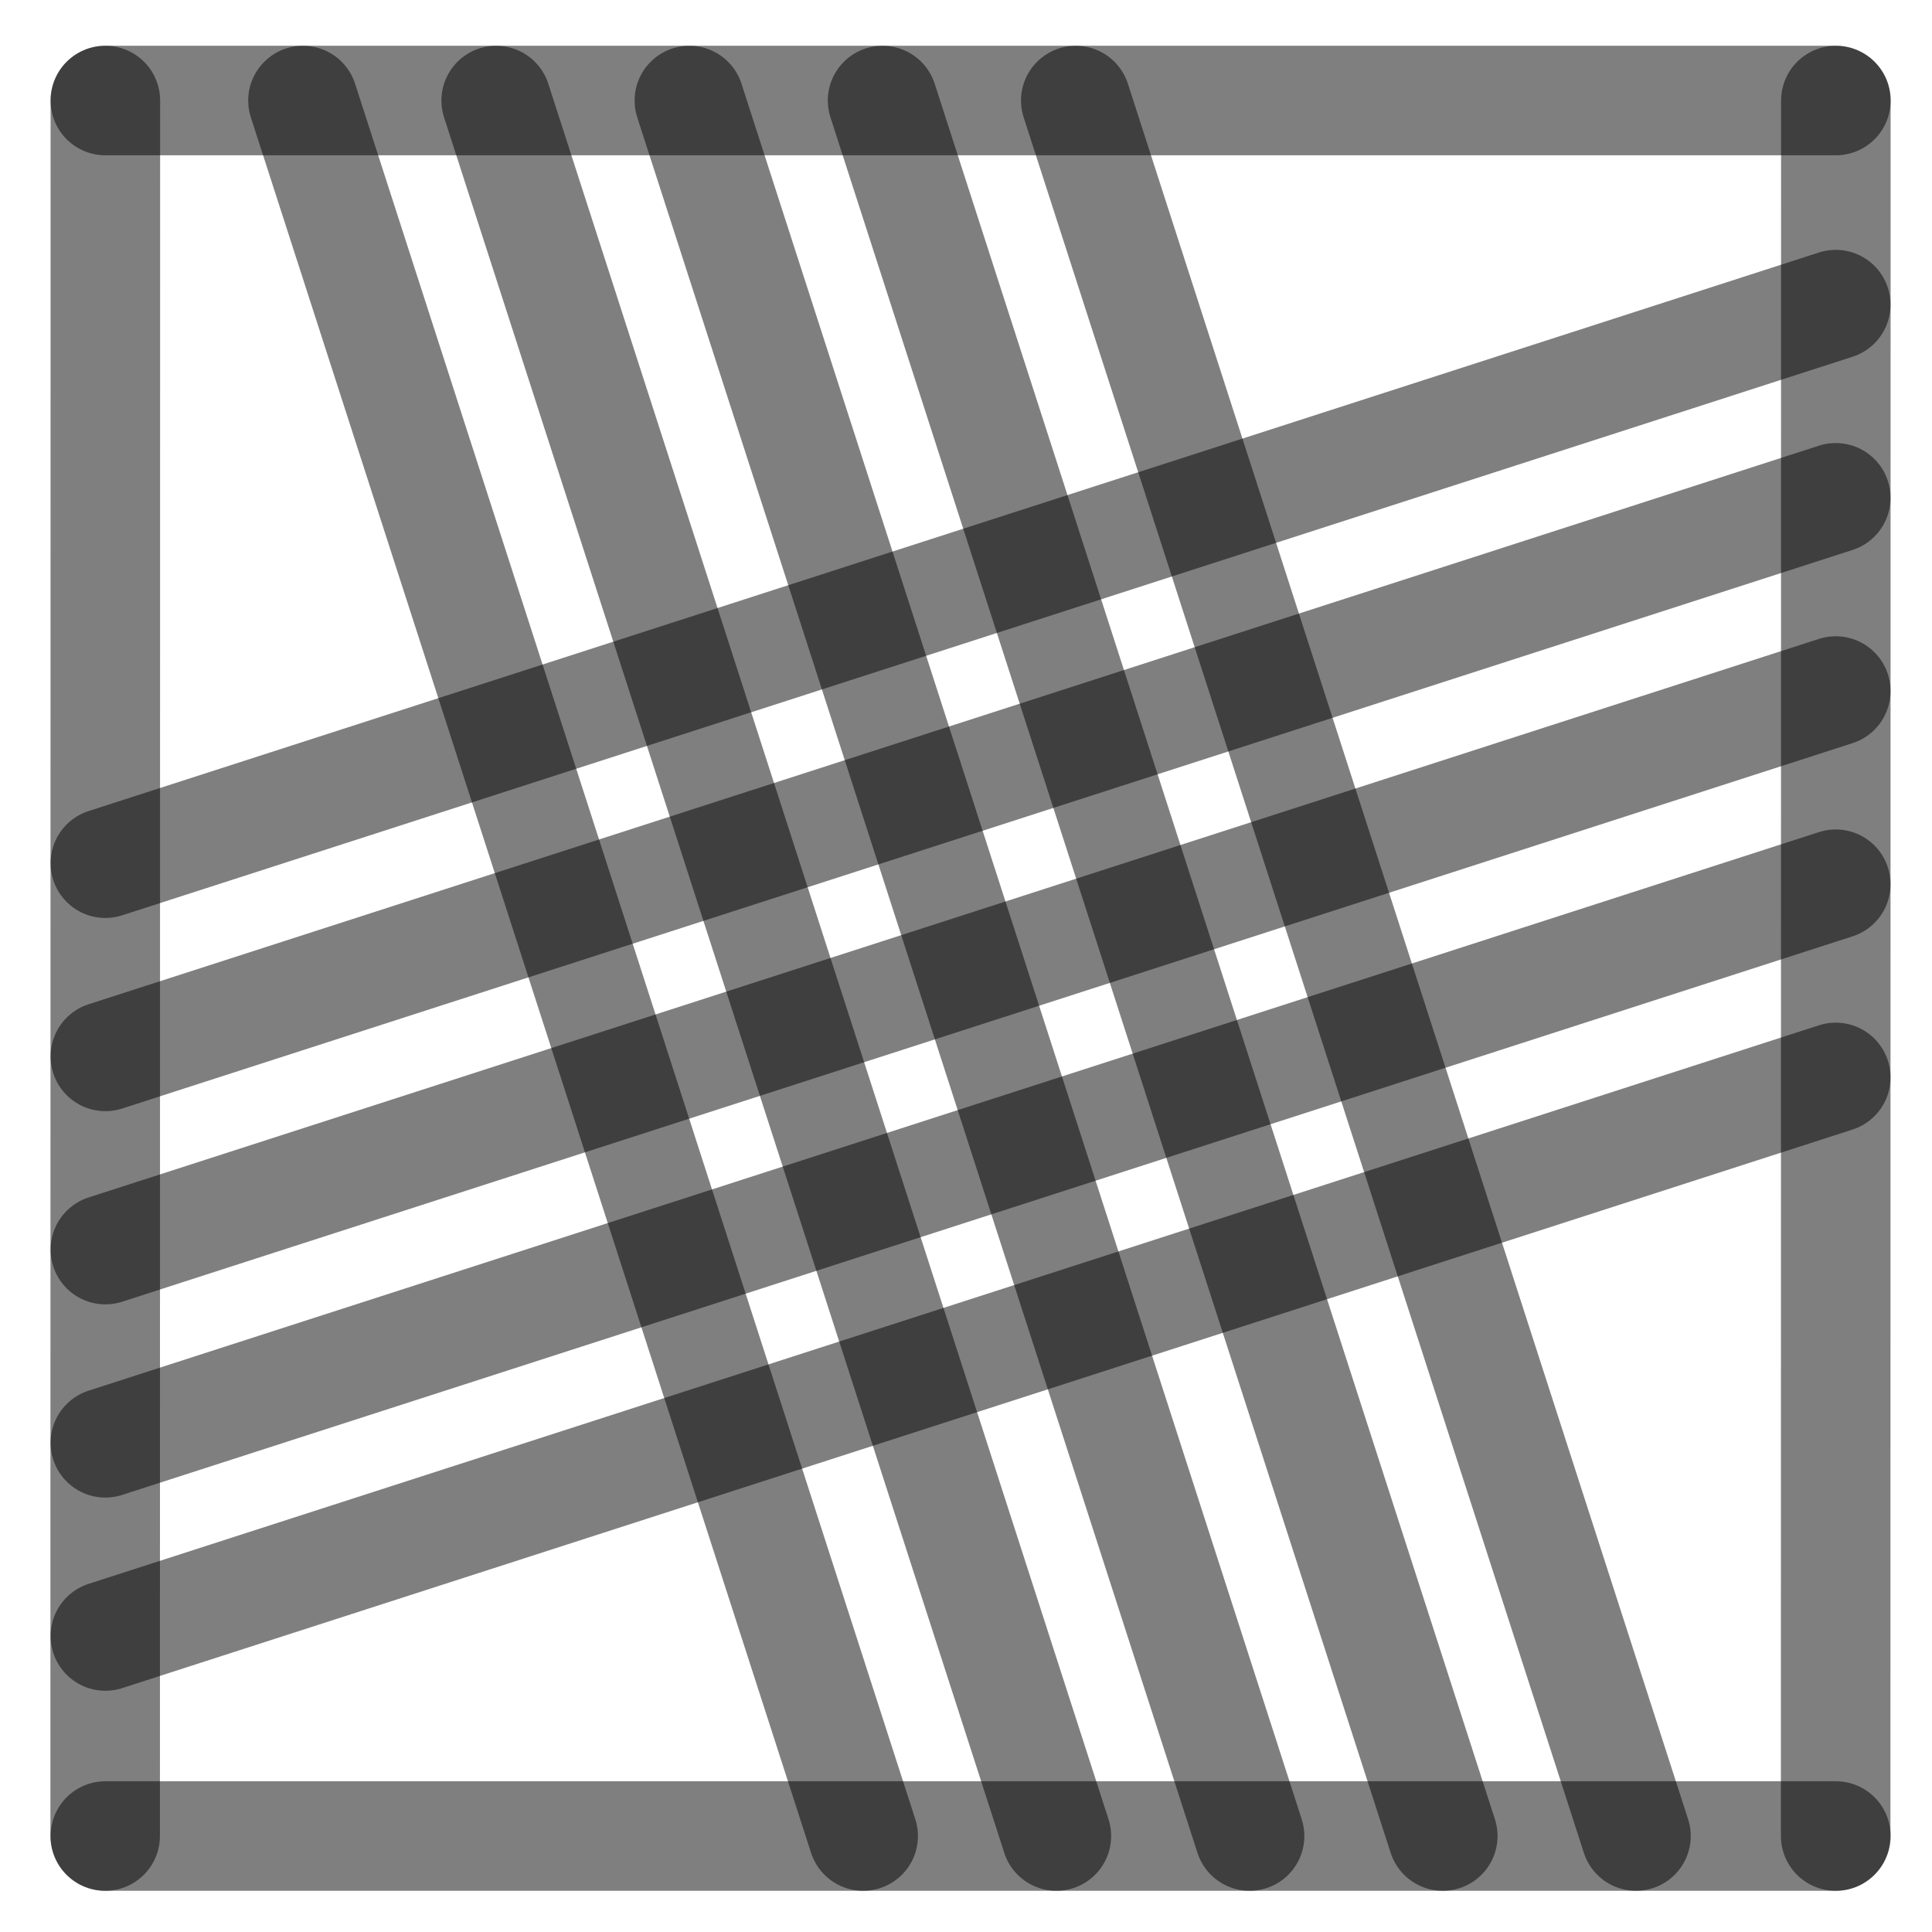
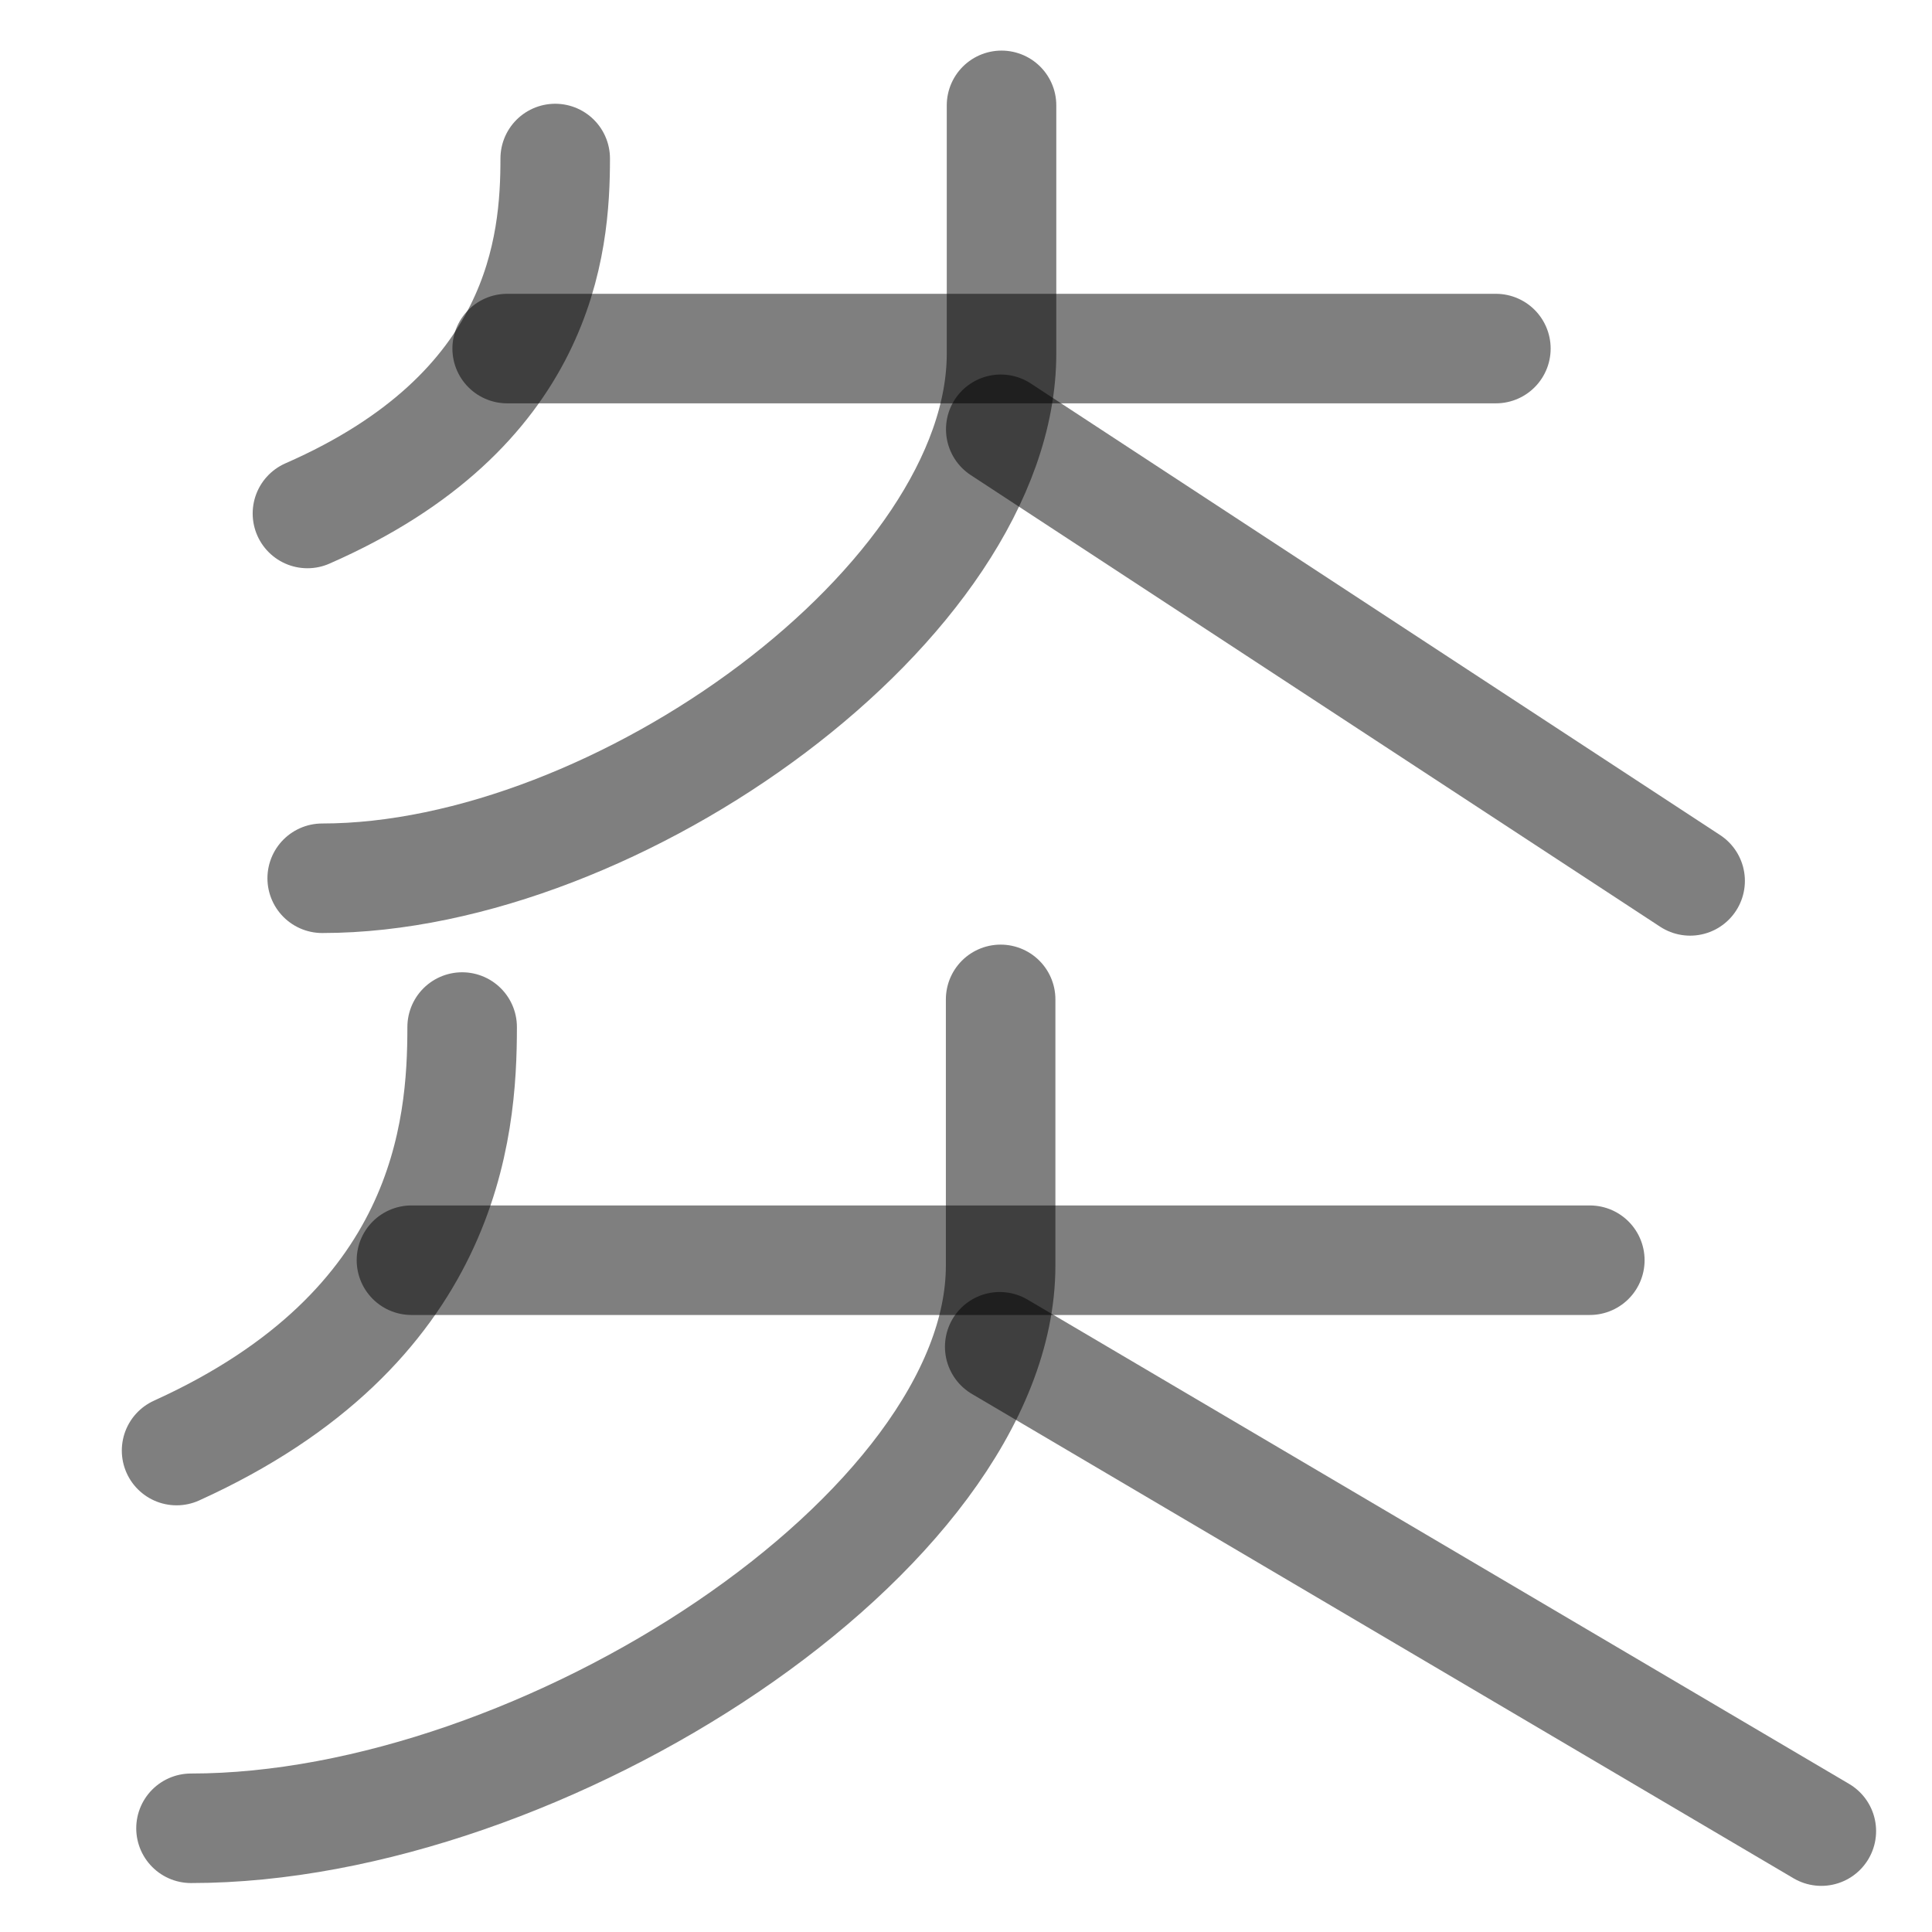
<svg xmlns="http://www.w3.org/2000/svg" width="1000" height="1000" viewBox="0 0 264.583 264.583" version="1.1" id="svg5">
  <defs id="defs2" />
-   <path style="fill:#000000;fill-opacity:1;stroke:#000000;stroke-width:15;stroke-linecap:round;stroke-linejoin:round;stroke-dasharray:none;stroke-opacity:0.5" d="M 251.403,94.634 14.429,171.129" id="path2443" />
-   <path style="fill:#000000;fill-opacity:1;stroke:#000000;stroke-width:15;stroke-linecap:round;stroke-linejoin:round;stroke-dasharray:none;stroke-opacity:0.5" d="M 118.211,251.44 41.49,13.768" id="path409" />
-   <path style="fill:#000000;fill-opacity:1;stroke:#000000;stroke-width:15;stroke-linecap:round;stroke-linejoin:round;stroke-dasharray:none;stroke-opacity:0.5" d="M 251.403,41.717 14.429,118.213" id="path471" />
-   <path style="fill:#000000;fill-opacity:1;stroke:#000000;stroke-width:15;stroke-linecap:round;stroke-linejoin:round;stroke-dasharray:none;stroke-opacity:0.5" d="M 251.403,147.55 14.429,224.046" id="path473" />
-   <path style="fill:#000000;fill-opacity:1;stroke:#000000;stroke-width:15;stroke-linecap:round;stroke-linejoin:round;stroke-dasharray:none;stroke-opacity:0.5" d="M 224.044,251.44 147.324,13.768" id="path475" />
-   <path style="fill:#000000;fill-opacity:1;stroke:#000000;stroke-width:15;stroke-linecap:round;stroke-linejoin:round;stroke-dasharray:none;stroke-opacity:0.5" d="M 171.128,251.44 94.407,13.768" id="path477" />
-   <path style="fill:#000000;fill-opacity:1;stroke:#000000;stroke-width:15;stroke-linecap:round;stroke-linejoin:round;stroke-dasharray:none;stroke-opacity:0.5" d="M 14.402,251.44 14.429,13.768" id="path292" />
-   <path style="fill:#000000;fill-opacity:1;stroke:#000000;stroke-width:15;stroke-linecap:round;stroke-linejoin:round;stroke-dasharray:none;stroke-opacity:0.5" d="m 251.39,251.44 0.026,-237.671" id="path400" />
-   <path style="fill:#000000;fill-opacity:1;stroke:#000000;stroke-width:15;stroke-linecap:round;stroke-linejoin:round;stroke-dasharray:none;stroke-opacity:0.5" d="M 14.429,13.768 H 251.417" id="path413" />
-   <path style="fill:#000000;fill-opacity:1;stroke:#000000;stroke-width:15;stroke-linecap:round;stroke-linejoin:round;stroke-dasharray:none;stroke-opacity:0.5" d="M 14.429,251.44 H 251.417" id="path451" />
-   <path style="fill:#000000;fill-opacity:1;stroke:#000000;stroke-width:15;stroke-linecap:round;stroke-linejoin:round;stroke-dasharray:none;stroke-opacity:0.5" d="M 144.669,251.44 67.949,13.768" id="path466" />
-   <path style="fill:#000000;fill-opacity:1;stroke:#000000;stroke-width:15;stroke-linecap:round;stroke-linejoin:round;stroke-dasharray:none;stroke-opacity:0.5" d="M 197.586,251.44 120.865,13.768" id="path468" />
-   <path style="fill:#000000;fill-opacity:1;stroke:#000000;stroke-width:15;stroke-linecap:round;stroke-linejoin:round;stroke-dasharray:none;stroke-opacity:0.5" d="M 251.403,68.175 14.429,144.671" id="path485" />
-   <path style="fill:#000000;fill-opacity:1;stroke:#000000;stroke-width:15;stroke-linecap:round;stroke-linejoin:round;stroke-dasharray:none;stroke-opacity:0.5" d="M 251.403,121.092 14.429,197.588" id="path487" />
+   <path style="fill:#000000;fill-opacity:1;stroke:#000000;stroke-width:15;stroke-linecap:round;stroke-linejoin:round;stroke-dasharray:none;stroke-opacity:0.5" d="M 56.347,172.583 H 217.723" id="path1309" />
+   <path style="fill:none;fill-opacity:1;stroke:#000000;stroke-width:15;stroke-linecap:round;stroke-linejoin:round;stroke-dasharray:none;stroke-opacity:0.5" d="m 137.035,136.863 v 36.449 c 0,36.436 -62.713,77.067 -110.878,77.067" id="path1518" />
+   <path style="fill:none;fill-opacity:1;stroke:#000000;stroke-width:15;stroke-linecap:round;stroke-linejoin:round;stroke-dasharray:none;stroke-opacity:0.5" d="m 136.909,184.437 112.518,66.328" id="path1632" />
+   <path style="fill:#000000;fill-opacity:1;stroke:#000000;stroke-width:15;stroke-linecap:round;stroke-linejoin:round;stroke-dasharray:none;stroke-opacity:0.5" d="M 69.455,47.736 H 204.858" id="path237" />
+   <path style="fill:none;fill-opacity:1;stroke:#000000;stroke-width:15;stroke-linecap:round;stroke-linejoin:round;stroke-dasharray:none;stroke-opacity:0.5" d="m 137.157,14.429 v 33.986 c 0,33.974 -52.619,71.86 -93.032,71.86" id="path239" />
+   <path style="fill:none;fill-opacity:1;stroke:#000000;stroke-width:15;stroke-linecap:round;stroke-linejoin:round;stroke-dasharray:none;stroke-opacity:0.5" d="m 137.051,58.789 94.408,61.847" id="path241" />
+   <path style="fill:none;fill-opacity:1;stroke:#000000;stroke-width:15;stroke-linecap:round;stroke-linejoin:round;stroke-dasharray:none;stroke-opacity:0.5" d="m 76.035,21.709 c 0,11.771 -1.768,34.521 -33.932,48.611" id="path2921" />
+   <path style="fill:none;fill-opacity:1;stroke:#000000;stroke-width:15;stroke-linecap:round;stroke-linejoin:round;stroke-dasharray:none;stroke-opacity:0.5" d="m 63.29,140.651 c 0,14.044 -2.037,41.188 -39.108,57.999" id="path2921-8" />
</svg>
